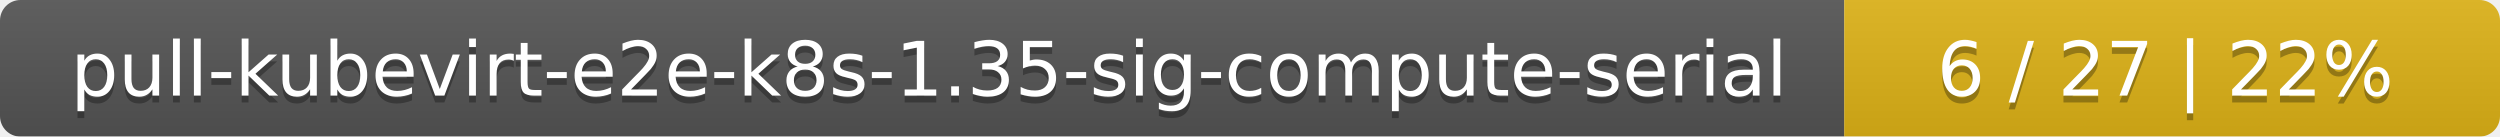
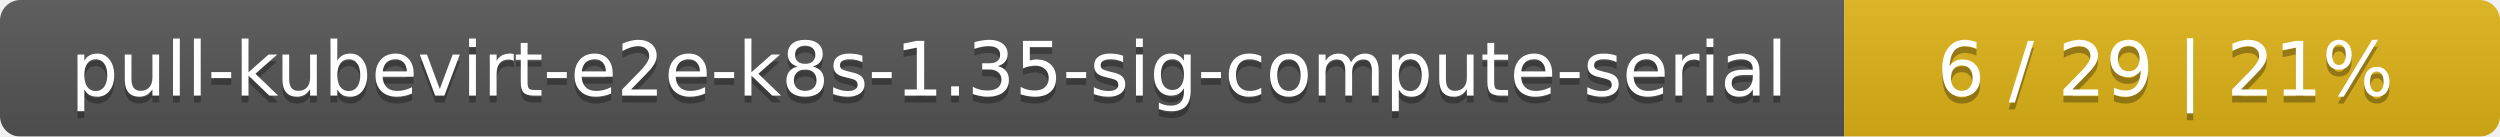
<svg xmlns="http://www.w3.org/2000/svg" width="366" height="20">
  <linearGradient id="smooth" x2="0" y2="100%">
    <stop offset="0" stop-color="#bbb" stop-opacity=".1" />
    <stop offset="1" stop-opacity=".1" />
  </linearGradient>
  <mask id="round">
    <rect width="366" height="20" rx="3" fill="#fff" />
  </mask>
  <g mask="url(#round)">
    <rect width="270" height="20" fill="#555" />
    <rect x="270" width="96" height="20" fill="#dfb317" />
    <rect width="366" height="20" fill="url(#smooth)" />
  </g>
  <g fill="#fff" text-anchor="middle" font-family="DejaVu Sans,Verdana,Geneva,sans-serif" font-size="11">
    <text x="136" y="15" fill="#010101" fill-opacity=".3">pull-kubevirt-e2e-k8s-1.35-sig-compute-serial</text>
    <text x="136" y="14">pull-kubevirt-e2e-k8s-1.35-sig-compute-serial</text>
-     <text x="317" y="15" fill="#010101" fill-opacity=".3">6 / 27    |    22%</text>
-     <text x="317" y="14">6 / 27    |    22%</text>
+     <text x="317" y="15" fill="#010101" fill-opacity=".3">6 / 29    |    21%</text>
+     <text x="317" y="14">6 / 29    |    21%</text>
  </g>
</svg>
